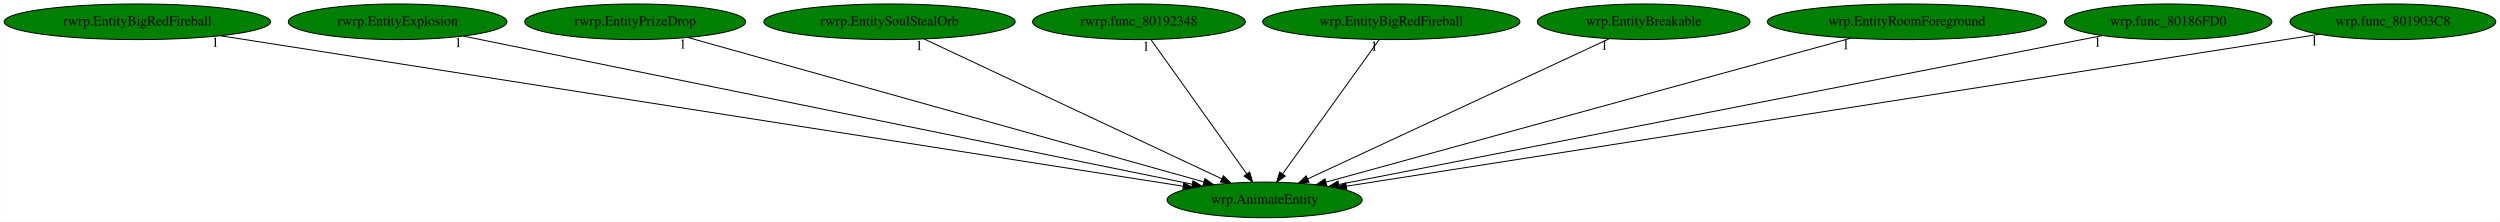
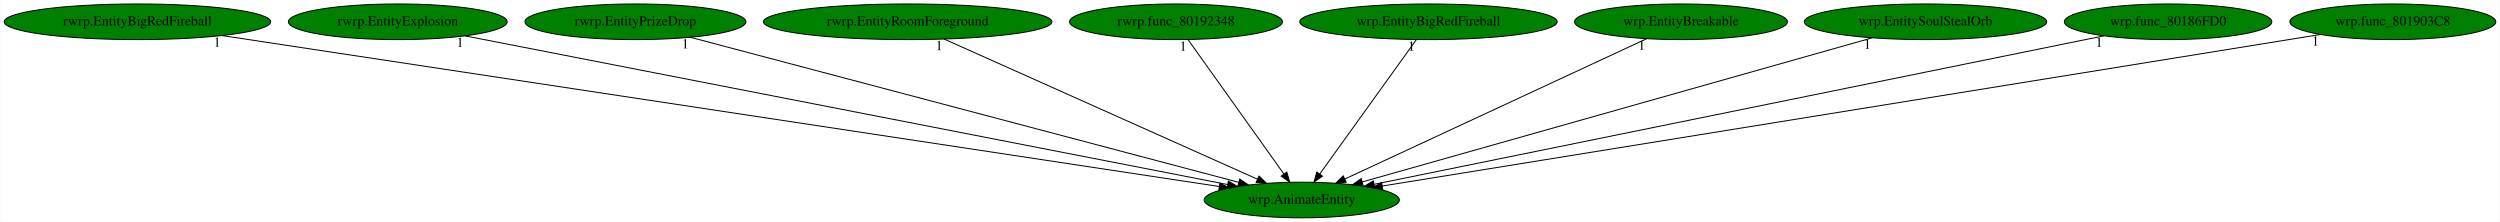
- <svg xmlns="http://www.w3.org/2000/svg" xmlns:xlink="http://www.w3.org/1999/xlink" width="2526pt" height="224pt" viewBox="0.00 0.00 2525.53 224.00">
+ <svg xmlns="http://www.w3.org/2000/svg" xmlns:xlink="http://www.w3.org/1999/xlink" width="2525pt" height="224pt" viewBox="0.00 0.00 2524.53 224.00">
  <g id="graph0" class="graph" transform="scale(1 1) rotate(0) translate(4 220)">
-     <polygon fill="white" stroke="transparent" points="-4,4 -4,-220 2521.53,-220 2521.53,4 -4,4" />
+     <polygon fill="white" stroke="transparent" points="-4,4 -4,-220 2520.53,-220 2520.53,4 -4,4" />
    <g id="node1" class="node">
-       <ellipse fill="green" stroke="black" cx="1273.54" cy="-18" rx="98.58" ry="18" />
-       <text text-anchor="middle" x="1273.54" y="-14.3" font-family="Times,serif" font-size="14.00">wrp.AnimateEntity</text>
+       <ellipse fill="green" stroke="black" cx="1310.54" cy="-18" rx="98.58" ry="18" />
+       <text text-anchor="middle" x="1310.54" y="-14.3" font-family="Times,serif" font-size="14.00">wrp.AnimateEntity</text>
    </g>
    <g id="node2" class="node">
      <g id="a_node2">
        <a xlink:href="rwrp.EntityBigRedFireball.svg" xlink:title="rwrp.EntityBigRedFireball">
          <ellipse fill="green" stroke="black" cx="134.54" cy="-198" rx="134.58" ry="18" />
          <text text-anchor="middle" x="134.54" y="-194.3" font-family="Times,serif" font-size="14.00">rwrp.EntityBigRedFireball</text>
        </a>
      </g>
    </g>
    <g id="edge1" class="edge">
-       <path fill="none" stroke="black" d="M218.29,-183.91C429.45,-150.91 981.63,-64.62 1191.23,-31.86" />
-       <polygon fill="black" stroke="black" points="1191.91,-35.3 1201.25,-30.3 1190.83,-28.38 1191.91,-35.3" />
-       <text text-anchor="middle" x="213.29" y="-172.71" font-family="Times,serif" font-size="14.00">1</text>
+       <path fill="none" stroke="black" d="M220.06,-184.06C437.93,-151.08 1011.81,-64.22 1227.24,-31.61" />
+       <polygon fill="black" stroke="black" points="1227.86,-35.05 1237.22,-30.1 1226.81,-28.13 1227.86,-35.05" />
+       <text text-anchor="middle" x="215.06" y="-172.86" font-family="Times,serif" font-size="14.00">1</text>
    </g>
    <g id="node3" class="node">
      <g id="a_node3">
        <a xlink:href="rwrp.EntityExplosion.svg" xlink:title="rwrp.EntityExplosion">
          <ellipse fill="green" stroke="black" cx="397.54" cy="-198" rx="110.48" ry="18" />
          <text text-anchor="middle" x="397.54" y="-194.3" font-family="Times,serif" font-size="14.00">rwrp.EntityExplosion</text>
        </a>
      </g>
    </g>
    <g id="edge2" class="edge">
-       <path fill="none" stroke="black" d="M463.74,-183.55C624.18,-150.95 1032.88,-67.9 1200.31,-33.88" />
-       <polygon fill="black" stroke="black" points="1201.16,-37.28 1210.27,-31.86 1199.77,-30.42 1201.16,-37.28" />
-       <text text-anchor="middle" x="458.74" y="-172.35" font-family="Times,serif" font-size="14.00">1</text>
+       <path fill="none" stroke="black" d="M465.42,-183.77C632.34,-151.22 1061.85,-67.49 1235.76,-33.58" />
+       <polygon fill="black" stroke="black" points="1236.45,-37.01 1245.6,-31.66 1235.11,-30.14 1236.45,-37.01" />
+       <text text-anchor="middle" x="460.42" y="-172.57" font-family="Times,serif" font-size="14.00">1</text>
    </g>
    <g id="node4" class="node">
      <g id="a_node4">
        <a xlink:href="rwrp.EntityPrizeDrop.svg" xlink:title="rwrp.EntityPrizeDrop">
          <ellipse fill="green" stroke="black" cx="637.54" cy="-198" rx="111.58" ry="18" />
          <text text-anchor="middle" x="637.54" y="-194.3" font-family="Times,serif" font-size="14.00">rwrp.EntityPrizeDrop</text>
        </a>
      </g>
    </g>
    <g id="edge3" class="edge">
-       <path fill="none" stroke="black" d="M690.67,-182.13C807.81,-149.34 1087.73,-71 1212.13,-36.19" />
-       <polygon fill="black" stroke="black" points="1213.21,-39.52 1221.89,-33.45 1211.32,-32.78 1213.21,-39.52" />
-       <text text-anchor="middle" x="685.67" y="-170.93" font-family="Times,serif" font-size="14.00">1</text>
+       <path fill="none" stroke="black" d="M692.9,-182.36C816.7,-149.61 1115.36,-70.62 1246.72,-35.88" />
+       <polygon fill="black" stroke="black" points="1247.87,-39.2 1256.64,-33.25 1246.08,-32.43 1247.87,-39.2" />
+       <text text-anchor="middle" x="687.9" y="-171.16" font-family="Times,serif" font-size="14.00">1</text>
    </g>
    <g id="node5" class="node">
      <g id="a_node5">
-         <a xlink:href="rwrp.EntitySoulStealOrb.svg" xlink:title="rwrp.EntitySoulStealOrb">
-           <ellipse fill="green" stroke="black" cx="894.54" cy="-198" rx="126.98" ry="18" />
-           <text text-anchor="middle" x="894.54" y="-194.3" font-family="Times,serif" font-size="14.00">rwrp.EntitySoulStealOrb</text>
+         <a xlink:href="rwrp.EntityRoomForeground.svg" xlink:title="rwrp.EntityRoomForeground">
+           <ellipse fill="green" stroke="black" cx="912.54" cy="-198" rx="145.67" ry="18" />
+           <text text-anchor="middle" x="912.54" y="-194.3" font-family="Times,serif" font-size="14.00">rwrp.EntityRoomForeground</text>
        </a>
      </g>
    </g>
    <g id="edge4" class="edge">
-       <path fill="none" stroke="black" d="M929.51,-180.57C999.02,-147.93 1154.33,-74.99 1230.18,-39.36" />
-       <polygon fill="black" stroke="black" points="1231.9,-42.42 1239.47,-35 1228.93,-36.09 1231.9,-42.42" />
-       <text text-anchor="middle" x="924.51" y="-169.37" font-family="Times,serif" font-size="14.00">1</text>
+       <path fill="none" stroke="black" d="M949.27,-180.57C1022.5,-147.82 1186.43,-74.5 1265.8,-39.01" />
+       <polygon fill="black" stroke="black" points="1267.34,-42.15 1275.04,-34.87 1264.49,-35.76 1267.34,-42.15" />
+       <text text-anchor="middle" x="944.27" y="-169.37" font-family="Times,serif" font-size="14.00">1</text>
    </g>
    <g id="node6" class="node">
      <g id="a_node6">
        <a xlink:href="rwrp.func_80192348.svg" xlink:title="rwrp.func_80192348">
-           <ellipse fill="green" stroke="black" cx="1146.54" cy="-198" rx="107.48" ry="18" />
-           <text text-anchor="middle" x="1146.54" y="-194.3" font-family="Times,serif" font-size="14.00">rwrp.func_80192348</text>
+           <ellipse fill="green" stroke="black" cx="1183.54" cy="-198" rx="107.48" ry="18" />
+           <text text-anchor="middle" x="1183.54" y="-194.3" font-family="Times,serif" font-size="14.00">rwrp.func_80192348</text>
        </a>
      </g>
    </g>
    <g id="edge5" class="edge">
-       <path fill="none" stroke="black" d="M1158.72,-179.93C1181.19,-148.43 1229.28,-81.03 1255.53,-44.24" />
-       <polygon fill="black" stroke="black" points="1258.44,-46.19 1261.4,-36.02 1252.74,-42.12 1258.44,-46.19" />
-       <text text-anchor="middle" x="1153.72" y="-168.73" font-family="Times,serif" font-size="14.00">1</text>
+       <path fill="none" stroke="black" d="M1195.72,-179.93C1218.19,-148.43 1266.28,-81.03 1292.53,-44.24" />
+       <polygon fill="black" stroke="black" points="1295.44,-46.19 1298.4,-36.02 1289.74,-42.12 1295.44,-46.19" />
+       <text text-anchor="middle" x="1190.72" y="-168.73" font-family="Times,serif" font-size="14.00">1</text>
    </g>
    <g id="node7" class="node">
      <g id="a_node7">
        <a xlink:href="wrp.EntityBigRedFireball.svg" xlink:title="wrp.EntityBigRedFireball">
-           <ellipse fill="green" stroke="black" cx="1401.54" cy="-198" rx="129.98" ry="18" />
-           <text text-anchor="middle" x="1401.54" y="-194.3" font-family="Times,serif" font-size="14.00">wrp.EntityBigRedFireball</text>
+           <ellipse fill="green" stroke="black" cx="1438.54" cy="-198" rx="129.98" ry="18" />
+           <text text-anchor="middle" x="1438.54" y="-194.3" font-family="Times,serif" font-size="14.00">wrp.EntityBigRedFireball</text>
        </a>
      </g>
    </g>
    <g id="edge6" class="edge">
-       <path fill="none" stroke="black" d="M1389.26,-179.93C1366.61,-148.43 1318.15,-81.03 1291.69,-44.24" />
-       <polygon fill="black" stroke="black" points="1294.45,-42.09 1285.77,-36.02 1288.77,-46.18 1294.45,-42.09" />
-       <text text-anchor="middle" x="1384.26" y="-168.73" font-family="Times,serif" font-size="14.00">1</text>
+       <path fill="none" stroke="black" d="M1426.26,-179.93C1403.61,-148.43 1355.15,-81.03 1328.69,-44.24" />
+       <polygon fill="black" stroke="black" points="1331.45,-42.09 1322.77,-36.02 1325.77,-46.18 1331.45,-42.09" />
+       <text text-anchor="middle" x="1421.26" y="-168.73" font-family="Times,serif" font-size="14.00">1</text>
    </g>
    <g id="node8" class="node">
      <g id="a_node8">
        <a xlink:href="wrp.EntityBreakable.svg" xlink:title="wrp.EntityBreakable">
-           <ellipse fill="green" stroke="black" cx="1656.54" cy="-198" rx="107.48" ry="18" />
-           <text text-anchor="middle" x="1656.54" y="-194.3" font-family="Times,serif" font-size="14.00">wrp.EntityBreakable</text>
+           <ellipse fill="green" stroke="black" cx="1693.54" cy="-198" rx="107.48" ry="18" />
+           <text text-anchor="middle" x="1693.54" y="-194.3" font-family="Times,serif" font-size="14.00">wrp.EntityBreakable</text>
        </a>
      </g>
    </g>
    <g id="edge7" class="edge">
-       <path fill="none" stroke="black" d="M1621.87,-180.89C1551.95,-148.39 1394.12,-75.04 1317.25,-39.32" />
-       <polygon fill="black" stroke="black" points="1318.39,-35.99 1307.85,-34.95 1315.44,-42.33 1318.39,-35.99" />
-       <text text-anchor="middle" x="1616.87" y="-169.69" font-family="Times,serif" font-size="14.00">1</text>
+       <path fill="none" stroke="black" d="M1658.87,-180.89C1588.95,-148.39 1431.12,-75.04 1354.25,-39.32" />
+       <polygon fill="black" stroke="black" points="1355.39,-35.99 1344.85,-34.95 1352.44,-42.33 1355.39,-35.99" />
+       <text text-anchor="middle" x="1653.87" y="-169.69" font-family="Times,serif" font-size="14.00">1</text>
    </g>
    <g id="node9" class="node">
      <g id="a_node9">
-         <a xlink:href="wrp.EntityRoomForeground.svg" xlink:title="wrp.EntityRoomForeground">
-           <ellipse fill="green" stroke="black" cx="1922.54" cy="-198" rx="141.07" ry="18" />
-           <text text-anchor="middle" x="1922.54" y="-194.3" font-family="Times,serif" font-size="14.00">wrp.EntityRoomForeground</text>
+         <a xlink:href="wrp.EntitySoulStealOrb.svg" xlink:title="wrp.EntitySoulStealOrb">
+           <ellipse fill="green" stroke="black" cx="1940.54" cy="-198" rx="122.38" ry="18" />
+           <text text-anchor="middle" x="1940.54" y="-194.3" font-family="Times,serif" font-size="14.00">wrp.EntitySoulStealOrb</text>
        </a>
      </g>
    </g>
    <g id="edge8" class="edge">
-       <path fill="none" stroke="black" d="M1865.8,-181.44C1744.61,-148.2 1461.33,-70.51 1335.58,-36.02" />
-       <polygon fill="black" stroke="black" points="1336.28,-32.58 1325.71,-33.31 1334.43,-39.33 1336.28,-32.58" />
-       <text text-anchor="middle" x="1860.8" y="-170.24" font-family="Times,serif" font-size="14.00">1</text>
+       <path fill="none" stroke="black" d="M1886.82,-181.82C1770.21,-148.88 1494.5,-70.98 1371.55,-36.24" />
+       <polygon fill="black" stroke="black" points="1372.48,-32.86 1361.91,-33.51 1370.58,-39.6 1372.48,-32.86" />
+       <text text-anchor="middle" x="1881.82" y="-170.62" font-family="Times,serif" font-size="14.00">1</text>
    </g>
    <g id="node10" class="node">
      <g id="a_node10">
        <a xlink:href="wrp.func_80186FD0.svg" xlink:title="wrp.func_80186FD0">
-           <ellipse fill="green" stroke="black" cx="2186.54" cy="-198" rx="104.78" ry="18" />
-           <text text-anchor="middle" x="2186.54" y="-194.3" font-family="Times,serif" font-size="14.00">wrp.func_80186FD0</text>
+           <ellipse fill="green" stroke="black" cx="2185.54" cy="-198" rx="104.78" ry="18" />
+           <text text-anchor="middle" x="2185.54" y="-194.3" font-family="Times,serif" font-size="14.00">wrp.func_80186FD0</text>
        </a>
      </g>
    </g>
    <g id="edge9" class="edge">
-       <path fill="none" stroke="black" d="M2120.14,-184.06C1954.3,-151.72 1522.76,-67.59 1348.33,-33.58" />
-       <polygon fill="black" stroke="black" points="1348.95,-30.14 1338.46,-31.66 1347.61,-37.01 1348.95,-30.14" />
-       <text text-anchor="middle" x="2115.14" y="-172.86" font-family="Times,serif" font-size="14.00">1</text>
+       <path fill="none" stroke="black" d="M2120.84,-183.84C1961.6,-151.44 1551.45,-68.01 1383.7,-33.88" />
+       <polygon fill="black" stroke="black" points="1384.22,-30.42 1373.72,-31.85 1382.83,-37.28 1384.22,-30.42" />
+       <text text-anchor="middle" x="2115.84" y="-172.64" font-family="Times,serif" font-size="14.00">1</text>
    </g>
    <g id="node11" class="node">
      <g id="a_node11">
        <a xlink:href="wrp.func_801903C8.svg" xlink:title="wrp.func_801903C8">
-           <ellipse fill="green" stroke="black" cx="2413.54" cy="-198" rx="103.98" ry="18" />
-           <text text-anchor="middle" x="2413.54" y="-194.3" font-family="Times,serif" font-size="14.00">wrp.func_801903C8</text>
+           <ellipse fill="green" stroke="black" cx="2412.54" cy="-198" rx="103.98" ry="18" />
+           <text text-anchor="middle" x="2412.54" y="-194.3" font-family="Times,serif" font-size="14.00">wrp.func_801903C8</text>
        </a>
      </g>
    </g>
    <g id="edge10" class="edge">
-       <path fill="none" stroke="black" d="M2339.18,-185.39C2135.5,-153.59 1569.58,-65.22 1356.3,-31.92" />
-       <polygon fill="black" stroke="black" points="1356.53,-28.42 1346.11,-30.33 1355.45,-35.33 1356.53,-28.42" />
-       <text text-anchor="middle" x="2334.18" y="-174.19" font-family="Times,serif" font-size="14.00">1</text>
+       <path fill="none" stroke="black" d="M2339.38,-185.18C2141.8,-153.27 1598.41,-65.5 1391.76,-32.12" />
+       <polygon fill="black" stroke="black" points="1392.31,-28.66 1381.88,-30.52 1391.19,-35.57 1392.31,-28.66" />
+       <text text-anchor="middle" x="2334.38" y="-173.98" font-family="Times,serif" font-size="14.00">1</text>
    </g>
  </g>
</svg>
